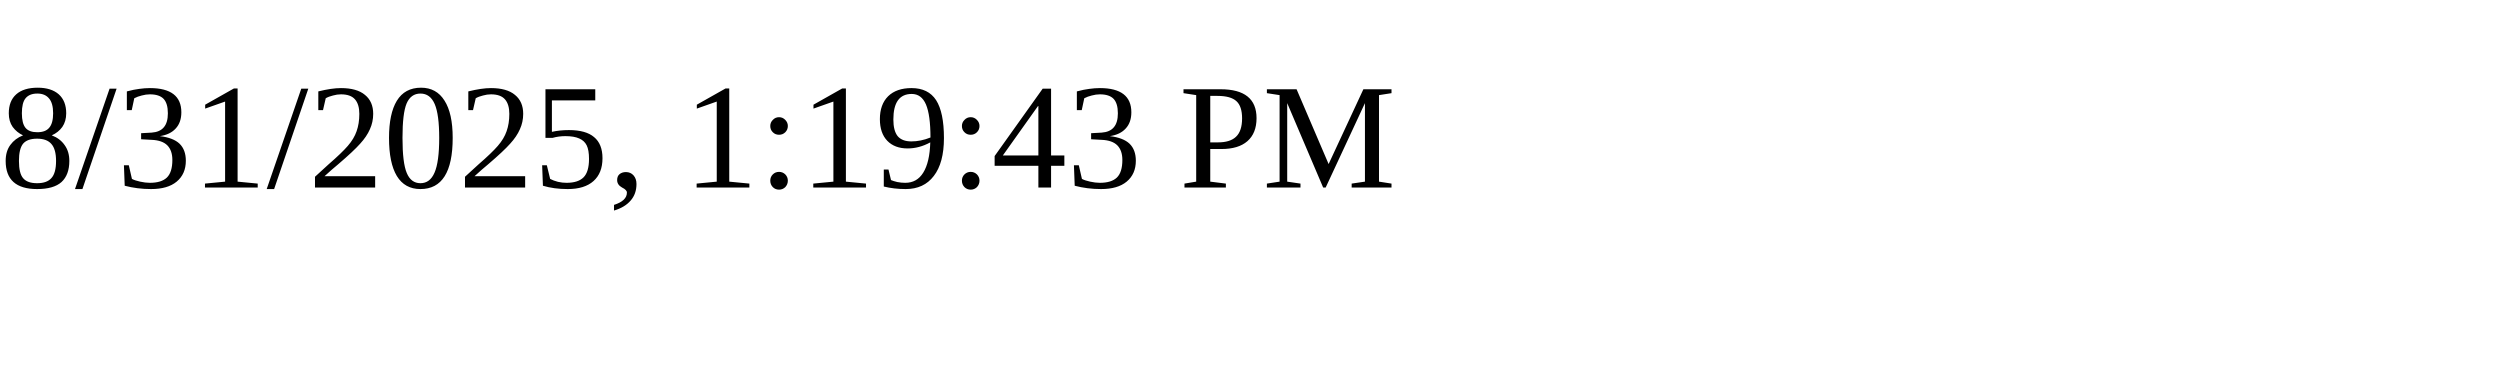
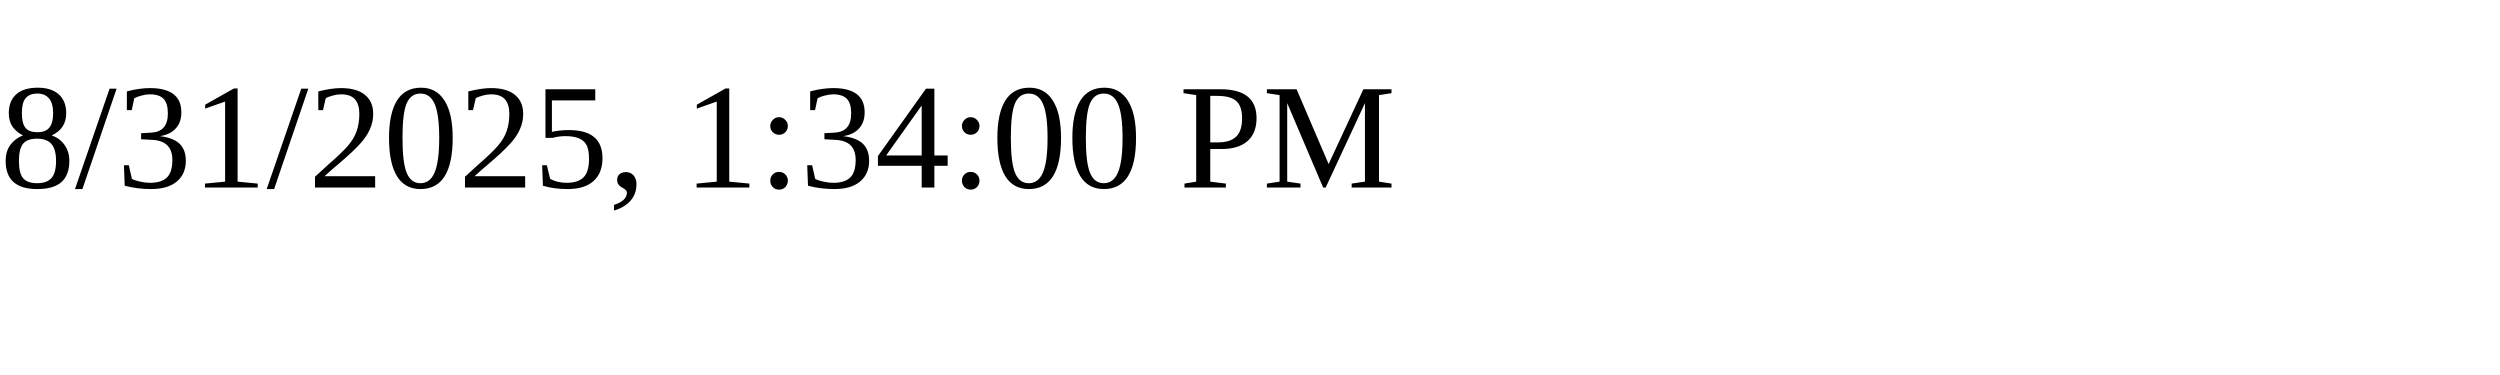
<svg xmlns="http://www.w3.org/2000/svg" height="30" width="200">
-   <text x="0" y="15">8/31/2025, 1:19:43 PM</text>
+   <text x="0" y="15">8/31/2025, 1:34:00 PM</text>
</svg>
